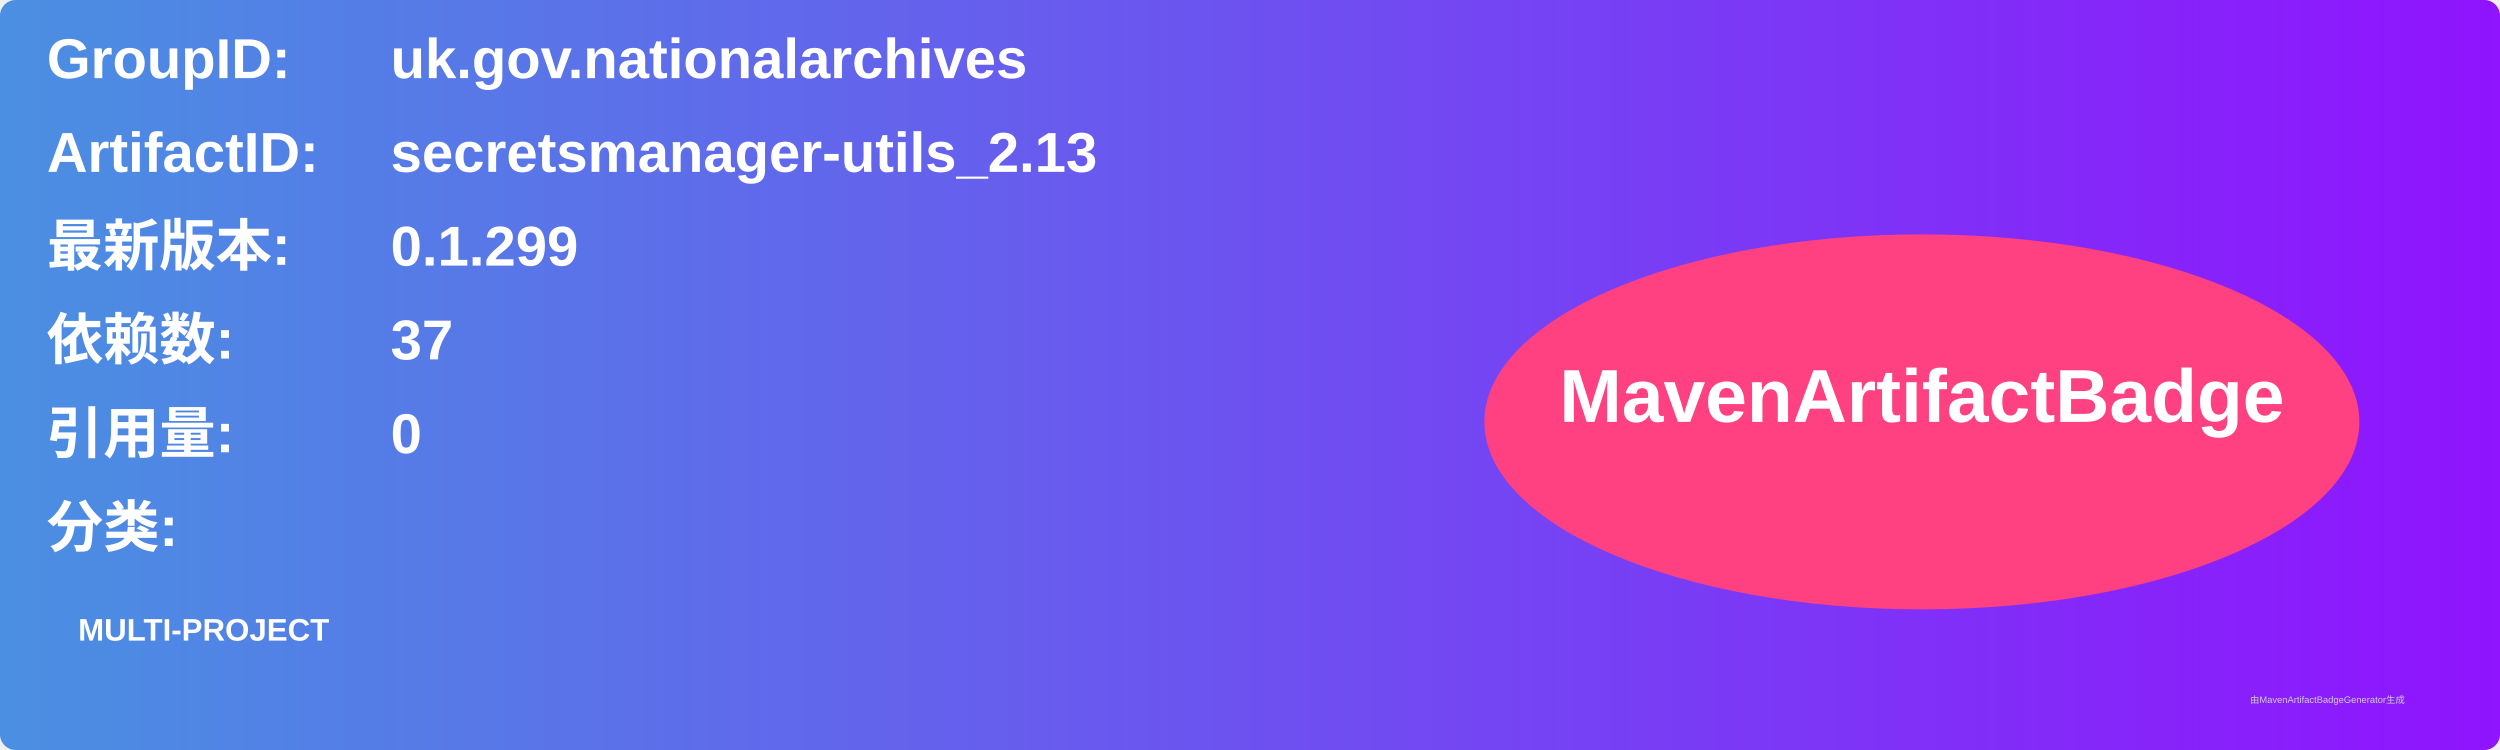
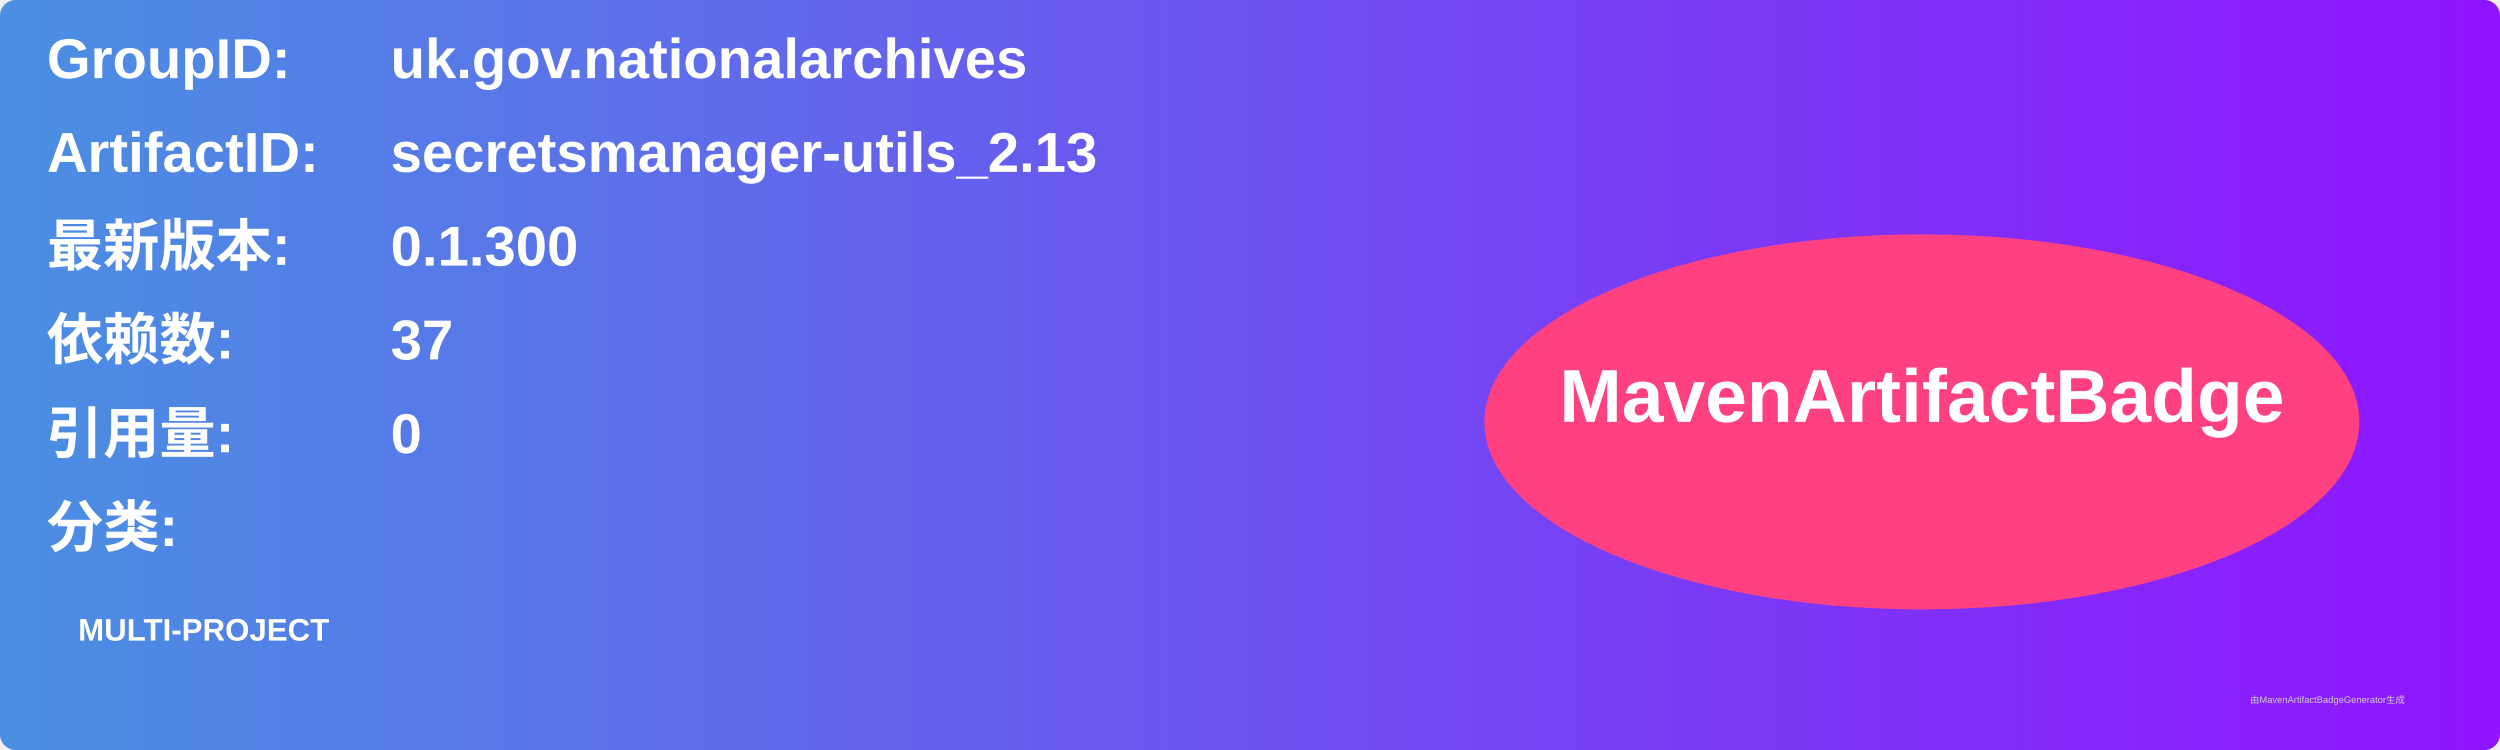
<svg xmlns="http://www.w3.org/2000/svg" width="800" height="240" viewBox="0 0 800 240">
  <linearGradient id="grad" x1="0%" y1="0%" x2="100%" y2="0%">
    <stop offset="0%" stop-color="#4a90e2" />
    <stop offset="100%" stop-color="#9013fe" />
  </linearGradient>
  <rect width="100%" height="100%" rx="5" ry="5" fill="url(#grad)" />
  <g transform="translate(15, 15)">
    <text x="0" y="10" font-family="Arial" font-size="18" fill="white" font-weight="bold" width="260">GroupID:</text>
    <text x="110" y="10" font-family="Arial" font-size="18" fill="white" font-weight="bold" width="460">uk.gov.nationalarchives</text>
    <text x="0" y="40" font-family="Arial" font-size="18" fill="white" font-weight="bold" width="260">ArtifactID:</text>
    <text x="110" y="40" font-family="Arial" font-size="18" fill="white" font-weight="bold" width="460">secretsmanager-utils_2.13</text>
    <text x="0" y="70" font-family="Arial" font-size="18" fill="white" font-weight="bold">最新版本:</text>
    <text x="110" y="70" font-family="Arial" font-size="18" fill="white" font-weight="bold">
-       <tspan font-weight="bold">0.1.299</tspan>
+       <tspan font-weight="bold">0.1.300</tspan>
    </text>
    <text x="0" y="100" font-family="Arial" font-size="18" fill="white" font-weight="bold">依赖数: </text>
    <text x="110" y="100" font-family="Arial" font-size="18" fill="white">
      <tspan font-weight="bold">37</tspan>
    </text>
    <text x="0" y="130" font-family="Arial" font-size="18" fill="white" font-weight="bold">引用量: </text>
    <text x="110" y="130" font-family="Arial" font-size="18" fill="white">
      <tspan font-weight="bold">0</tspan>
    </text>
    <text x="0" y="160" font-family="Arial" font-size="18" fill="white" font-weight="bold">分类:</text>
    <text x="10" y="190" font-family="Arial" font-size="10" fill="white">
      <tspan font-weight="bold">MULTI-PROJECT</tspan>
    </text>
    <ellipse cx="600" cy="120" rx="140" ry="60" fill="#ff4081" />
    <text x="600" y="120" text-anchor="middle" font-family="Arial" font-size="24" fill="white" font-weight="bold">MavenArtifactBadge</text>
  </g>
  <text x="720" y="225" font-family="Arial" font-size="3" fill="#d0d0d0">由MavenArtifactBadgeGenerator生成</text>
</svg>
